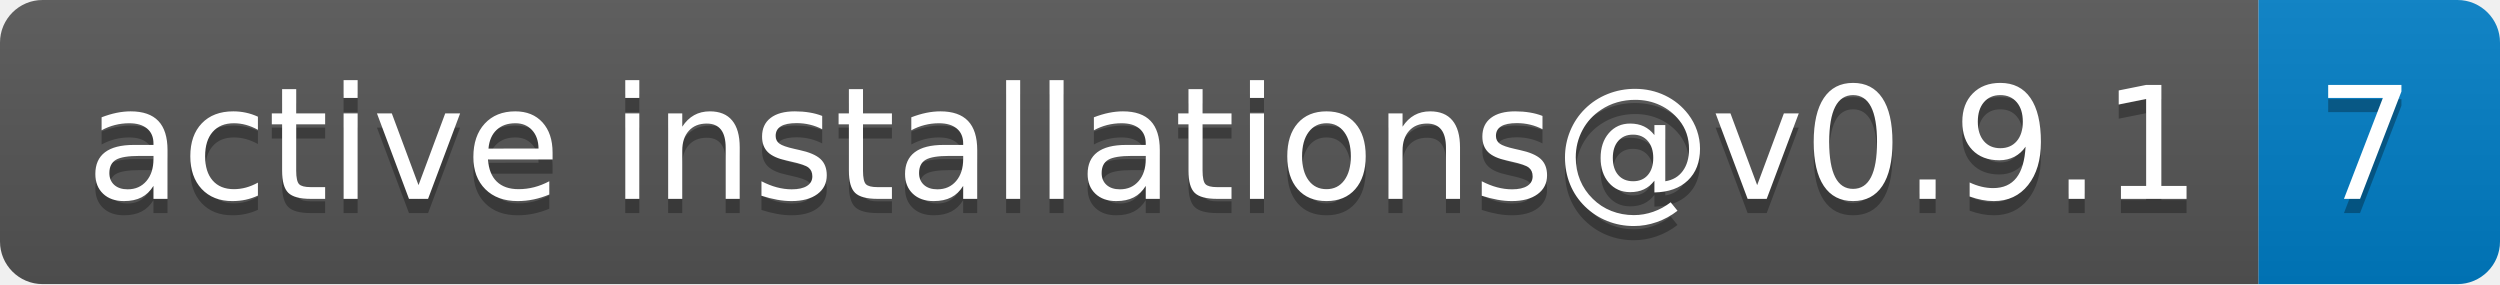
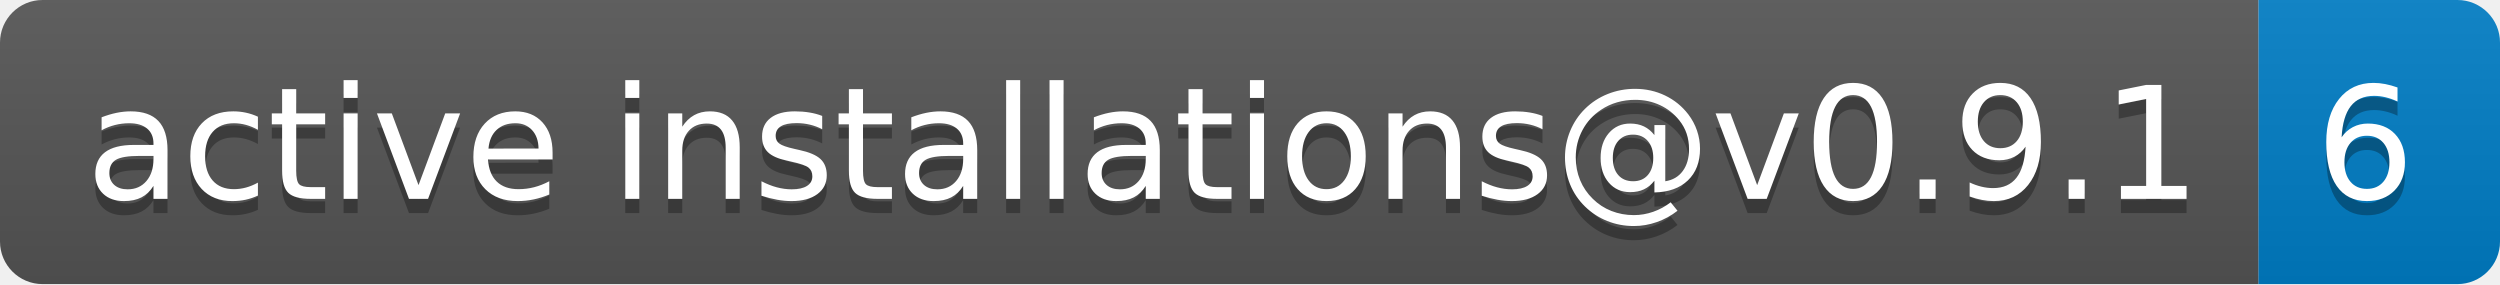
- <svg xmlns="http://www.w3.org/2000/svg" width="176" height="20" role="img" aria-label="active installations@v0.9.1: 7">
+ <svg xmlns="http://www.w3.org/2000/svg" width="176" height="20" role="img" aria-label="active installations@v0.9.1: 6">
  <linearGradient id="s" x2="0" y2="100%">
    <stop offset="0" stop-color="#bbb" stop-opacity=".1" />
    <stop offset="1" stop-opacity=".1" />
  </linearGradient>
  <clipPath id="r">
    <rect width="176" height="20" rx="3" fill="#fff" />
  </clipPath>
  <g clip-path="url(#r)">
    <rect width="159" height="20" fill="#555" />
    <rect x="159" width="17" height="20" fill="#007ec6" />
    <rect width="176" height="20" fill="url(#s)" />
  </g>
  <g fill="#fff" text-anchor="middle" font-family="Verdana,Geneva,DejaVu Sans,sans-serif" text-rendering="geometricPrecision" font-size="110">
    <text aria-hidden="true" x="805" y="150" fill="#010101" fill-opacity=".3" transform="scale(.1)" textLength="1490">active installations@v0.9.1</text>
    <text x="805" y="140" transform="scale(.1)" fill="#fff" textLength="1490">active installations@v0.9.1</text>
-     <text aria-hidden="true" x="1665" y="150" fill="#010101" fill-opacity=".3" transform="scale(.1)" textLength="70">7</text>
-     <text x="1665" y="140" transform="scale(.1)" fill="#fff" textLength="70">7</text>
+     <text aria-hidden="true" x="1665" y="150" fill="#010101" fill-opacity=".3" transform="scale(.1)" textLength="70">6</text>
+     <text x="1665" y="140" transform="scale(.1)" fill="#fff" textLength="70">6</text>
  </g>
</svg>
